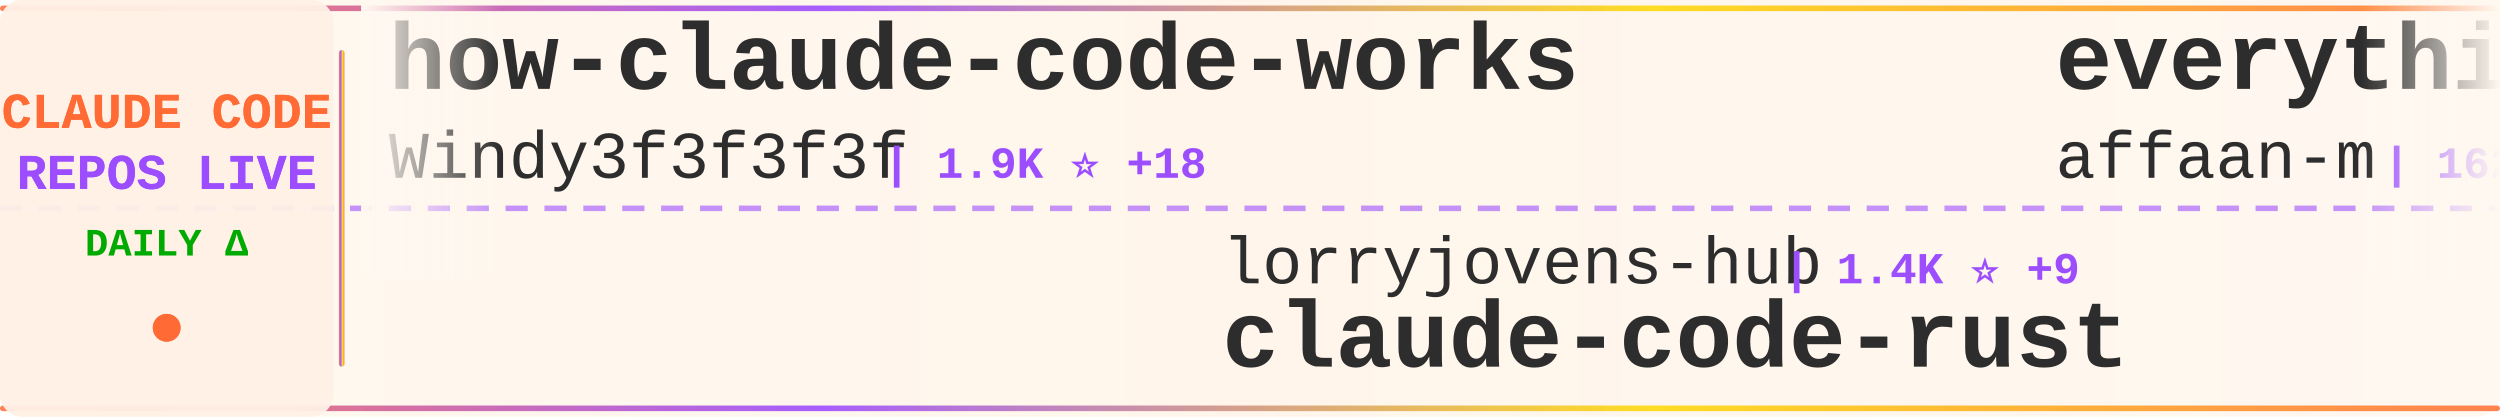
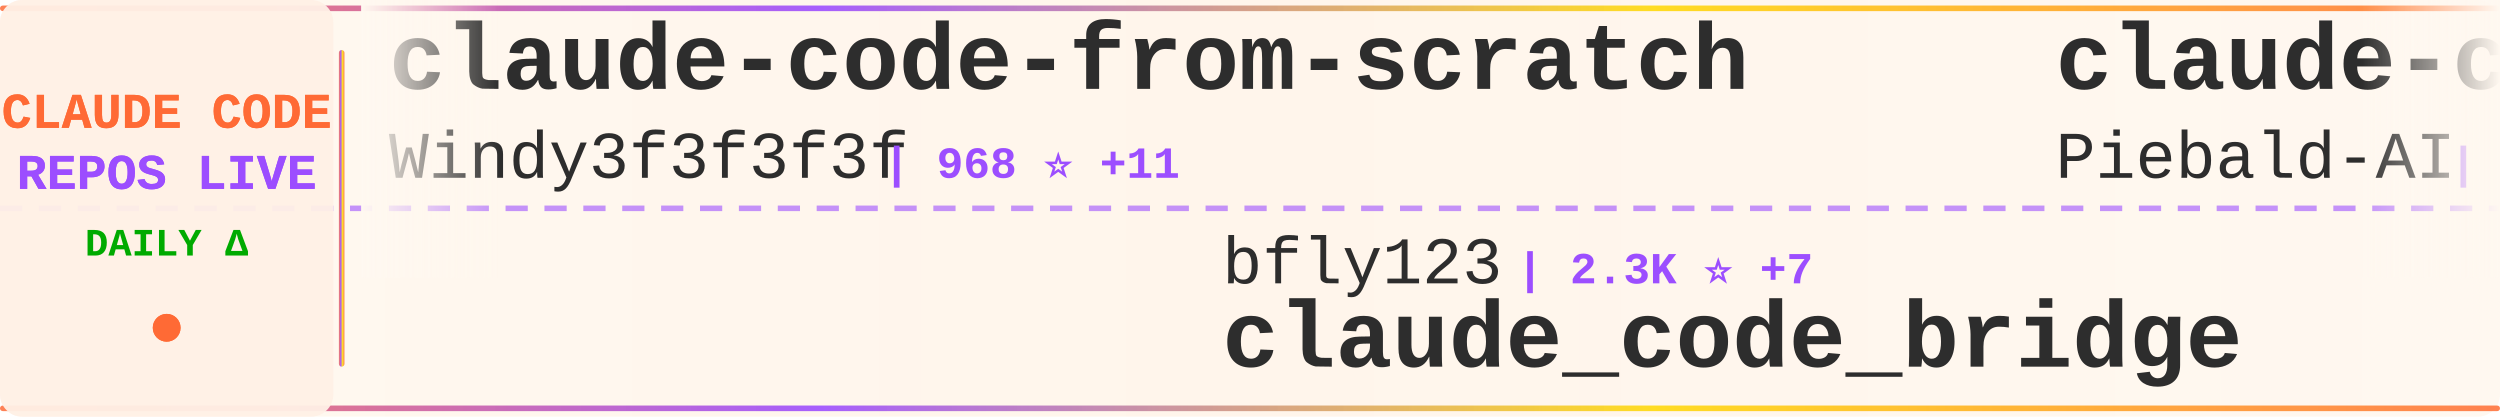
<svg xmlns="http://www.w3.org/2000/svg" width="900" height="150">
  <defs>
    <linearGradient id="tickerBg" x1="0%" y1="0%" x2="100%" y2="0%">
      <stop offset="0%" style="stop-color:#fff8f0;stop-opacity:0.98" />
      <stop offset="50%" style="stop-color:#fff5eb;stop-opacity:1" />
      <stop offset="100%" style="stop-color:#fff8f0;stop-opacity:0.98" />
    </linearGradient>
    <linearGradient id="borderGrad" x1="0%" y1="0%" x2="100%" y2="0%">
      <stop offset="0%" style="stop-color:#FF6B35;stop-opacity:0.85">
        <animate attributeName="stop-opacity" values="0.85;1;0.85" dur="2s" repeatCount="indefinite" />
      </stop>
      <stop offset="33%" style="stop-color:#9C4EFF;stop-opacity:0.9">
        <animate attributeName="stop-opacity" values="0.9;1;0.9" dur="2.2s" repeatCount="indefinite" />
      </stop>
      <stop offset="66%" style="stop-color:#FFD700;stop-opacity:0.85">
        <animate attributeName="stop-opacity" values="0.85;1;0.85" dur="1.8s" repeatCount="indefinite" />
      </stop>
      <stop offset="100%" style="stop-color:#FF6B35;stop-opacity:0.85">
        <animate attributeName="stop-opacity" values="0.85;1;0.85" dur="2s" repeatCount="indefinite" />
      </stop>
    </linearGradient>
    <filter id="textGlow">
      <feGaussianBlur stdDeviation="0.15" result="coloredBlur" />
      <feMerge>
        <feMergeNode in="coloredBlur" />
        <feMergeNode in="SourceGraphic" />
      </feMerge>
    </filter>
    <filter id="metricGlow">
      <feGaussianBlur stdDeviation="0.2" result="coloredBlur" />
      <feMerge>
        <feMergeNode in="coloredBlur" />
        <feMergeNode in="SourceGraphic" />
      </feMerge>
    </filter>
    <linearGradient id="leftFade" x1="0%" y1="0%" x2="100%" y2="0%">
      <stop offset="0%" style="stop-color:#fff8f0;stop-opacity:1" />
      <stop offset="100%" style="stop-color:#fff8f0;stop-opacity:0" />
    </linearGradient>
    <linearGradient id="rightFade" x1="0%" y1="0%" x2="100%" y2="0%">
      <stop offset="0%" style="stop-color:#fff8f0;stop-opacity:0" />
      <stop offset="100%" style="stop-color:#fff8f0;stop-opacity:1" />
    </linearGradient>
  </defs>
  <rect width="900" height="150" fill="url(#tickerBg)" rx="8" />
  <rect x="0" y="2" width="900" height="2" fill="url(#borderGrad)" rx="1" />
  <rect x="0" y="146" width="900" height="2" fill="url(#borderGrad)" rx="1" />
  <line x1="0" y1="75" x2="900" y2="75" stroke="#9C4EFF" stroke-width="2" stroke-dasharray="8 6" opacity="0.6" />
  <rect x="0" y="0" width="120" height="150" fill="#fff0e6" opacity="0.95" rx="8" />
  <text x="60" y="46" font-family="'Courier New', monospace" font-size="18" font-weight="bold" fill="#FF6B35" text-anchor="middle" filter="url(#textGlow)">
    CLAUDE CODE
  </text>
  <text x="60" y="68" font-family="'Courier New', monospace" font-size="18" font-weight="bold" fill="#9C4EFF" text-anchor="middle" filter="url(#textGlow)">
    REPOS LIVE
  </text>
  <text x="60" y="92" font-family="'Courier New', monospace" font-size="14" font-weight="bold" fill="#00aa00" text-anchor="middle">
    DAILY Δ
  </text>
  <circle cx="60" cy="118" r="5" fill="#FF6B35" filter="url(#metricGlow)">
    <animate attributeName="r" values="4;6;4" dur="1.5s" repeatCount="indefinite" />
    <animate attributeName="opacity" values="0.6;1;0.6" dur="1.5s" repeatCount="indefinite" />
  </circle>
  <rect x="122" y="18" width="2" height="114" fill="url(#borderGrad)" rx="1" />
  <clipPath id="tickerClip">
    <rect x="130" y="0" width="770" height="150" />
  </clipPath>
  <g clip-path="url(#tickerClip)">
    <g id="tickerItems">
      <animateTransform attributeName="transform" attributeType="XML" type="translate" from="0 0" to="-3000 0" dur="54s" repeatCount="indefinite" />
      <g transform="translate(0, 0)">
-         <text x="140" y="32" font-family="'Courier New', monospace" font-size="34" font-weight="bold" fill="#2d2d2d">how-claude-code-works</text>
+         <text x="140" y="32" font-family="'Courier New', monospace" font-size="34" font-weight="bold" fill="#2d2d2d">claude-code-from-scratch</text>
        <text x="140" y="64" font-family="'Courier New', monospace" font-size="24" font-weight="normal" fill="#2d2d2d" opacity="1.0">Windy3f3f3f3f</text>
-         <text x="318" y="64" font-family="'Courier New', monospace" font-size="16" font-weight="bold" fill="#9C4EFF"> | 1.9K ⭐ +18</text>
+         <text x="318" y="64" font-family="'Courier New', monospace" font-size="16" font-weight="bold" fill="#9C4EFF"> | 968 ⭐ +11</text>
      </g>
      <g transform="translate(300, 0)">
-         <text x="140" y="102" font-family="'Courier New', monospace" font-size="24" font-weight="normal" fill="#2d2d2d" opacity="1.0">lorryjovens-hub</text>
-         <text x="342" y="102" font-family="'Courier New', monospace" font-size="16" font-weight="bold" fill="#9C4EFF"> | 1.4K ⭐ +9</text>
-         <text x="140" y="132" font-family="'Courier New', monospace" font-size="34" font-weight="bold" fill="#2d2d2d">claude-code-rust</text>
+         <text x="140" y="102" font-family="'Courier New', monospace" font-size="24" font-weight="normal" fill="#2d2d2d" opacity="1.0">bfly123</text>
+         <text x="246" y="102" font-family="'Courier New', monospace" font-size="16" font-weight="bold" fill="#9C4EFF"> | 2.3K ⭐ +7</text>
+         <text x="140" y="132" font-family="'Courier New', monospace" font-size="34" font-weight="bold" fill="#2d2d2d">claude_code_bridge</text>
      </g>
      <g transform="translate(600, 0)">
-         <text x="140" y="32" font-family="'Courier New', monospace" font-size="34" font-weight="bold" fill="#2d2d2d">everything-claude-code</text>
-         <text x="140" y="64" font-family="'Courier New', monospace" font-size="24" font-weight="normal" fill="#2d2d2d" opacity="1.0">affaan-m</text>
-         <text x="258" y="64" font-family="'Courier New', monospace" font-size="16" font-weight="bold" fill="#9C4EFF"> | 162.2K ⭐ +1.0K</text>
+         <text x="140" y="32" font-family="'Courier New', monospace" font-size="34" font-weight="bold" fill="#2d2d2d">claude-code-system-promp...</text>
+         <text x="140" y="64" font-family="'Courier New', monospace" font-size="24" font-weight="normal" fill="#2d2d2d" opacity="1.0">Piebald-AI</text>
+         <text x="282" y="64" font-family="'Courier New', monospace" font-size="16" font-weight="bold" fill="#9C4EFF"> | 9.2K ⭐ +45</text>
      </g>
      <g transform="translate(900, 0)">
-         <text x="140" y="102" font-family="'Courier New', monospace" font-size="24" font-weight="normal" fill="#2d2d2d" opacity="1.0">slopus</text>
-         <text x="234" y="102" font-family="'Courier New', monospace" font-size="16" font-weight="bold" fill="#9C4EFF"> | 18.8K ⭐ +88</text>
-         <text x="140" y="132" font-family="'Courier New', monospace" font-size="34" font-weight="bold" fill="#2d2d2d">happy</text>
+         <text x="140" y="102" font-family="'Courier New', monospace" font-size="24" font-weight="normal" fill="#2d2d2d" opacity="1.0">Hyper66666</text>
+         <text x="282" y="102" font-family="'Courier New', monospace" font-size="16" font-weight="bold" fill="#9C4EFF"> | 208 ⭐</text>
+         <text x="140" y="132" font-family="'Courier New', monospace" font-size="34" font-weight="bold" fill="#2d2d2d">claude-code-sourcemap</text>
      </g>
      <g transform="translate(1200, 0)">
-         <text x="140" y="32" font-family="'Courier New', monospace" font-size="34" font-weight="bold" fill="#2d2d2d">claude-code</text>
-         <text x="140" y="64" font-family="'Courier New', monospace" font-size="24" font-weight="normal" fill="#2d2d2d" opacity="1.0">claude-code-best</text>
-         <text x="354" y="64" font-family="'Courier New', monospace" font-size="16" font-weight="bold" fill="#9C4EFF"> | 16.5K ⭐ +125</text>
+         <text x="140" y="32" font-family="'Courier New', monospace" font-size="34" font-weight="bold" fill="#2d2d2d">claude-code-guide</text>
+         <text x="140" y="64" font-family="'Courier New', monospace" font-size="24" font-weight="normal" fill="#2d2d2d" opacity="1.0">Cranot</text>
+         <text x="234" y="64" font-family="'Courier New', monospace" font-size="16" font-weight="bold" fill="#9C4EFF"> | 2.6K ⭐ +2</text>
      </g>
      <g transform="translate(1500, 0)">
-         <text x="140" y="102" font-family="'Courier New', monospace" font-size="24" font-weight="normal" fill="#2d2d2d" opacity="1.0">anthropics</text>
-         <text x="282" y="102" font-family="'Courier New', monospace" font-size="16" font-weight="bold" fill="#9C4EFF"> | 17.4K ⭐ +94</text>
-         <text x="140" y="132" font-family="'Courier New', monospace" font-size="34" font-weight="bold" fill="#2d2d2d">claude-plugins-official</text>
+         <text x="140" y="102" font-family="'Courier New', monospace" font-size="24" font-weight="normal" fill="#2d2d2d" opacity="1.0">sugyan</text>
+         <text x="234" y="102" font-family="'Courier New', monospace" font-size="16" font-weight="bold" fill="#9C4EFF"> | 1.0K ⭐ +7</text>
+         <text x="140" y="132" font-family="'Courier New', monospace" font-size="34" font-weight="bold" fill="#2d2d2d">claude-code-webui</text>
      </g>
      <g transform="translate(1800, 0)">
-         <text x="140" y="32" font-family="'Courier New', monospace" font-size="34" font-weight="bold" fill="#2d2d2d">claude-code-templates</text>
-         <text x="140" y="64" font-family="'Courier New', monospace" font-size="24" font-weight="normal" fill="#2d2d2d" opacity="1.0">davila7</text>
-         <text x="246" y="64" font-family="'Courier New', monospace" font-size="16" font-weight="bold" fill="#9C4EFF"> | 24.8K ⭐ +42</text>
+         <text x="140" y="32" font-family="'Courier New', monospace" font-size="34" font-weight="bold" fill="#2d2d2d">learn-claude-code</text>
+         <text x="140" y="64" font-family="'Courier New', monospace" font-size="24" font-weight="normal" fill="#2d2d2d" opacity="1.0">shareAI-lab</text>
+         <text x="294" y="64" font-family="'Courier New', monospace" font-size="16" font-weight="bold" fill="#9C4EFF"> | 55.3K ⭐ +319</text>
      </g>
      <g transform="translate(2100, 0)">
-         <text x="140" y="102" font-family="'Courier New', monospace" font-size="24" font-weight="normal" fill="#2d2d2d" opacity="1.0">alex000kim</text>
-         <text x="282" y="102" font-family="'Courier New', monospace" font-size="16" font-weight="bold" fill="#9C4EFF"> | 218 ⭐</text>
+         <text x="140" y="102" font-family="'Courier New', monospace" font-size="24" font-weight="normal" fill="#2d2d2d" opacity="1.0">eyaltoledano</text>
+         <text x="306" y="102" font-family="'Courier New', monospace" font-size="16" font-weight="bold" fill="#9C4EFF"> | 26.6K ⭐ +18</text>
+         <text x="140" y="132" font-family="'Courier New', monospace" font-size="34" font-weight="bold" fill="#2d2d2d">claude-task-master</text>
+       </g>
+       <g transform="translate(2400, 0)">
+         <text x="140" y="32" font-family="'Courier New', monospace" font-size="34" font-weight="bold" fill="#2d2d2d">gstack</text>
+         <text x="140" y="64" font-family="'Courier New', monospace" font-size="24" font-weight="normal" fill="#2d2d2d" opacity="1.0">garrytan</text>
+         <text x="258" y="64" font-family="'Courier New', monospace" font-size="16" font-weight="bold" fill="#9C4EFF"> | 79.0K ⭐ +1.1K</text>
+       </g>
+       <g transform="translate(2700, 0)">
+         <text x="140" y="102" font-family="'Courier New', monospace" font-size="24" font-weight="normal" fill="#2d2d2d" opacity="1.0">xorespesp</text>
+         <text x="270" y="102" font-family="'Courier New', monospace" font-size="16" font-weight="bold" fill="#9C4EFF"> | 219 ⭐</text>
        <text x="140" y="132" font-family="'Courier New', monospace" font-size="34" font-weight="bold" fill="#2d2d2d">claude-code</text>
      </g>
-       <g transform="translate(2400, 0)">
-         <text x="140" y="32" font-family="'Courier New', monospace" font-size="34" font-weight="bold" fill="#2d2d2d">andrej-karpathy-skills</text>
-         <text x="140" y="64" font-family="'Courier New', monospace" font-size="24" font-weight="normal" fill="#2d2d2d" opacity="1.0">forrestchang</text>
-         <text x="306" y="64" font-family="'Courier New', monospace" font-size="16" font-weight="bold" fill="#9C4EFF"> | 67.1K ⭐ +5.4K</text>
-       </g>
-       <g transform="translate(2700, 0)">
-         <text x="140" y="102" font-family="'Courier New', monospace" font-size="24" font-weight="normal" fill="#2d2d2d" opacity="1.0">Cranot</text>
-         <text x="234" y="102" font-family="'Courier New', monospace" font-size="16" font-weight="bold" fill="#9C4EFF"> | 2.6K ⭐ +2</text>
-         <text x="140" y="132" font-family="'Courier New', monospace" font-size="34" font-weight="bold" fill="#2d2d2d">claude-code-guide</text>
-       </g>
      <g transform="translate(3000, 0)">
-         <text x="140" y="32" font-family="'Courier New', monospace" font-size="34" font-weight="bold" fill="#2d2d2d">how-claude-code-works</text>
+         <text x="140" y="32" font-family="'Courier New', monospace" font-size="34" font-weight="bold" fill="#2d2d2d">claude-code-from-scratch</text>
        <text x="140" y="64" font-family="'Courier New', monospace" font-size="24" font-weight="normal" fill="#2d2d2d" opacity="1.0">Windy3f3f3f3f</text>
-         <text x="318" y="64" font-family="'Courier New', monospace" font-size="16" font-weight="bold" fill="#9C4EFF"> | 1.9K ⭐ +18</text>
+         <text x="318" y="64" font-family="'Courier New', monospace" font-size="16" font-weight="bold" fill="#9C4EFF"> | 968 ⭐ +11</text>
      </g>
      <g transform="translate(3300, 0)">
-         <text x="140" y="102" font-family="'Courier New', monospace" font-size="24" font-weight="normal" fill="#2d2d2d" opacity="1.0">lorryjovens-hub</text>
-         <text x="342" y="102" font-family="'Courier New', monospace" font-size="16" font-weight="bold" fill="#9C4EFF"> | 1.4K ⭐ +9</text>
-         <text x="140" y="132" font-family="'Courier New', monospace" font-size="34" font-weight="bold" fill="#2d2d2d">claude-code-rust</text>
+         <text x="140" y="102" font-family="'Courier New', monospace" font-size="24" font-weight="normal" fill="#2d2d2d" opacity="1.0">bfly123</text>
+         <text x="246" y="102" font-family="'Courier New', monospace" font-size="16" font-weight="bold" fill="#9C4EFF"> | 2.3K ⭐ +7</text>
+         <text x="140" y="132" font-family="'Courier New', monospace" font-size="34" font-weight="bold" fill="#2d2d2d">claude_code_bridge</text>
      </g>
      <g transform="translate(3600, 0)">
-         <text x="140" y="32" font-family="'Courier New', monospace" font-size="34" font-weight="bold" fill="#2d2d2d">everything-claude-code</text>
-         <text x="140" y="64" font-family="'Courier New', monospace" font-size="24" font-weight="normal" fill="#2d2d2d" opacity="1.0">affaan-m</text>
-         <text x="258" y="64" font-family="'Courier New', monospace" font-size="16" font-weight="bold" fill="#9C4EFF"> | 162.2K ⭐ +1.0K</text>
+         <text x="140" y="32" font-family="'Courier New', monospace" font-size="34" font-weight="bold" fill="#2d2d2d">claude-code-system-promp...</text>
+         <text x="140" y="64" font-family="'Courier New', monospace" font-size="24" font-weight="normal" fill="#2d2d2d" opacity="1.0">Piebald-AI</text>
+         <text x="282" y="64" font-family="'Courier New', monospace" font-size="16" font-weight="bold" fill="#9C4EFF"> | 9.2K ⭐ +45</text>
      </g>
      <g transform="translate(3900, 0)">
-         <text x="140" y="102" font-family="'Courier New', monospace" font-size="24" font-weight="normal" fill="#2d2d2d" opacity="1.0">slopus</text>
-         <text x="234" y="102" font-family="'Courier New', monospace" font-size="16" font-weight="bold" fill="#9C4EFF"> | 18.8K ⭐ +88</text>
-         <text x="140" y="132" font-family="'Courier New', monospace" font-size="34" font-weight="bold" fill="#2d2d2d">happy</text>
+         <text x="140" y="102" font-family="'Courier New', monospace" font-size="24" font-weight="normal" fill="#2d2d2d" opacity="1.0">Hyper66666</text>
+         <text x="282" y="102" font-family="'Courier New', monospace" font-size="16" font-weight="bold" fill="#9C4EFF"> | 208 ⭐</text>
+         <text x="140" y="132" font-family="'Courier New', monospace" font-size="34" font-weight="bold" fill="#2d2d2d">claude-code-sourcemap</text>
      </g>
    </g>
  </g>
  <rect x="130" y="0" width="50" height="100" fill="url(#leftFade)" />
  <rect x="850" y="0" width="50" height="100" fill="url(#rightFade)" />
</svg>
